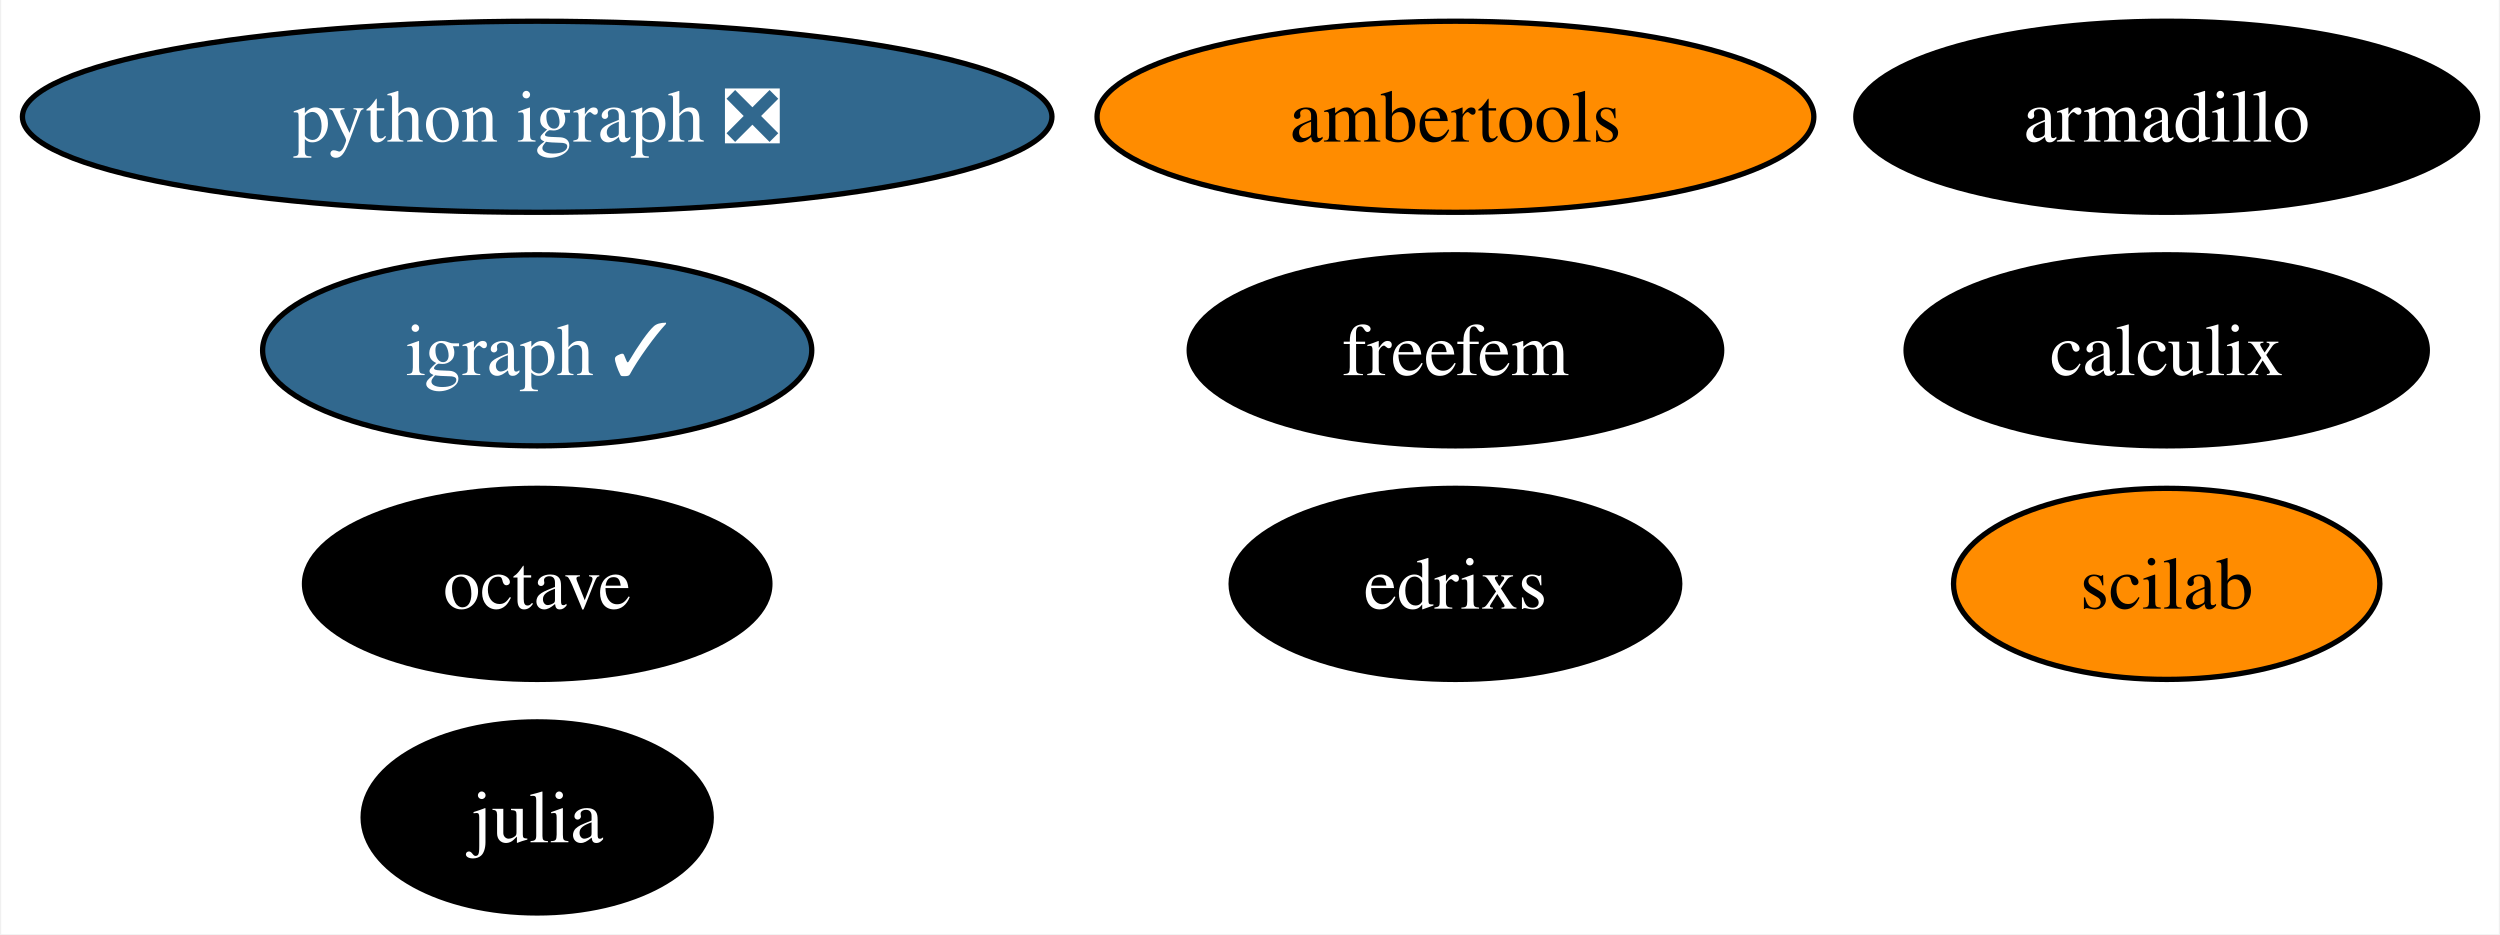
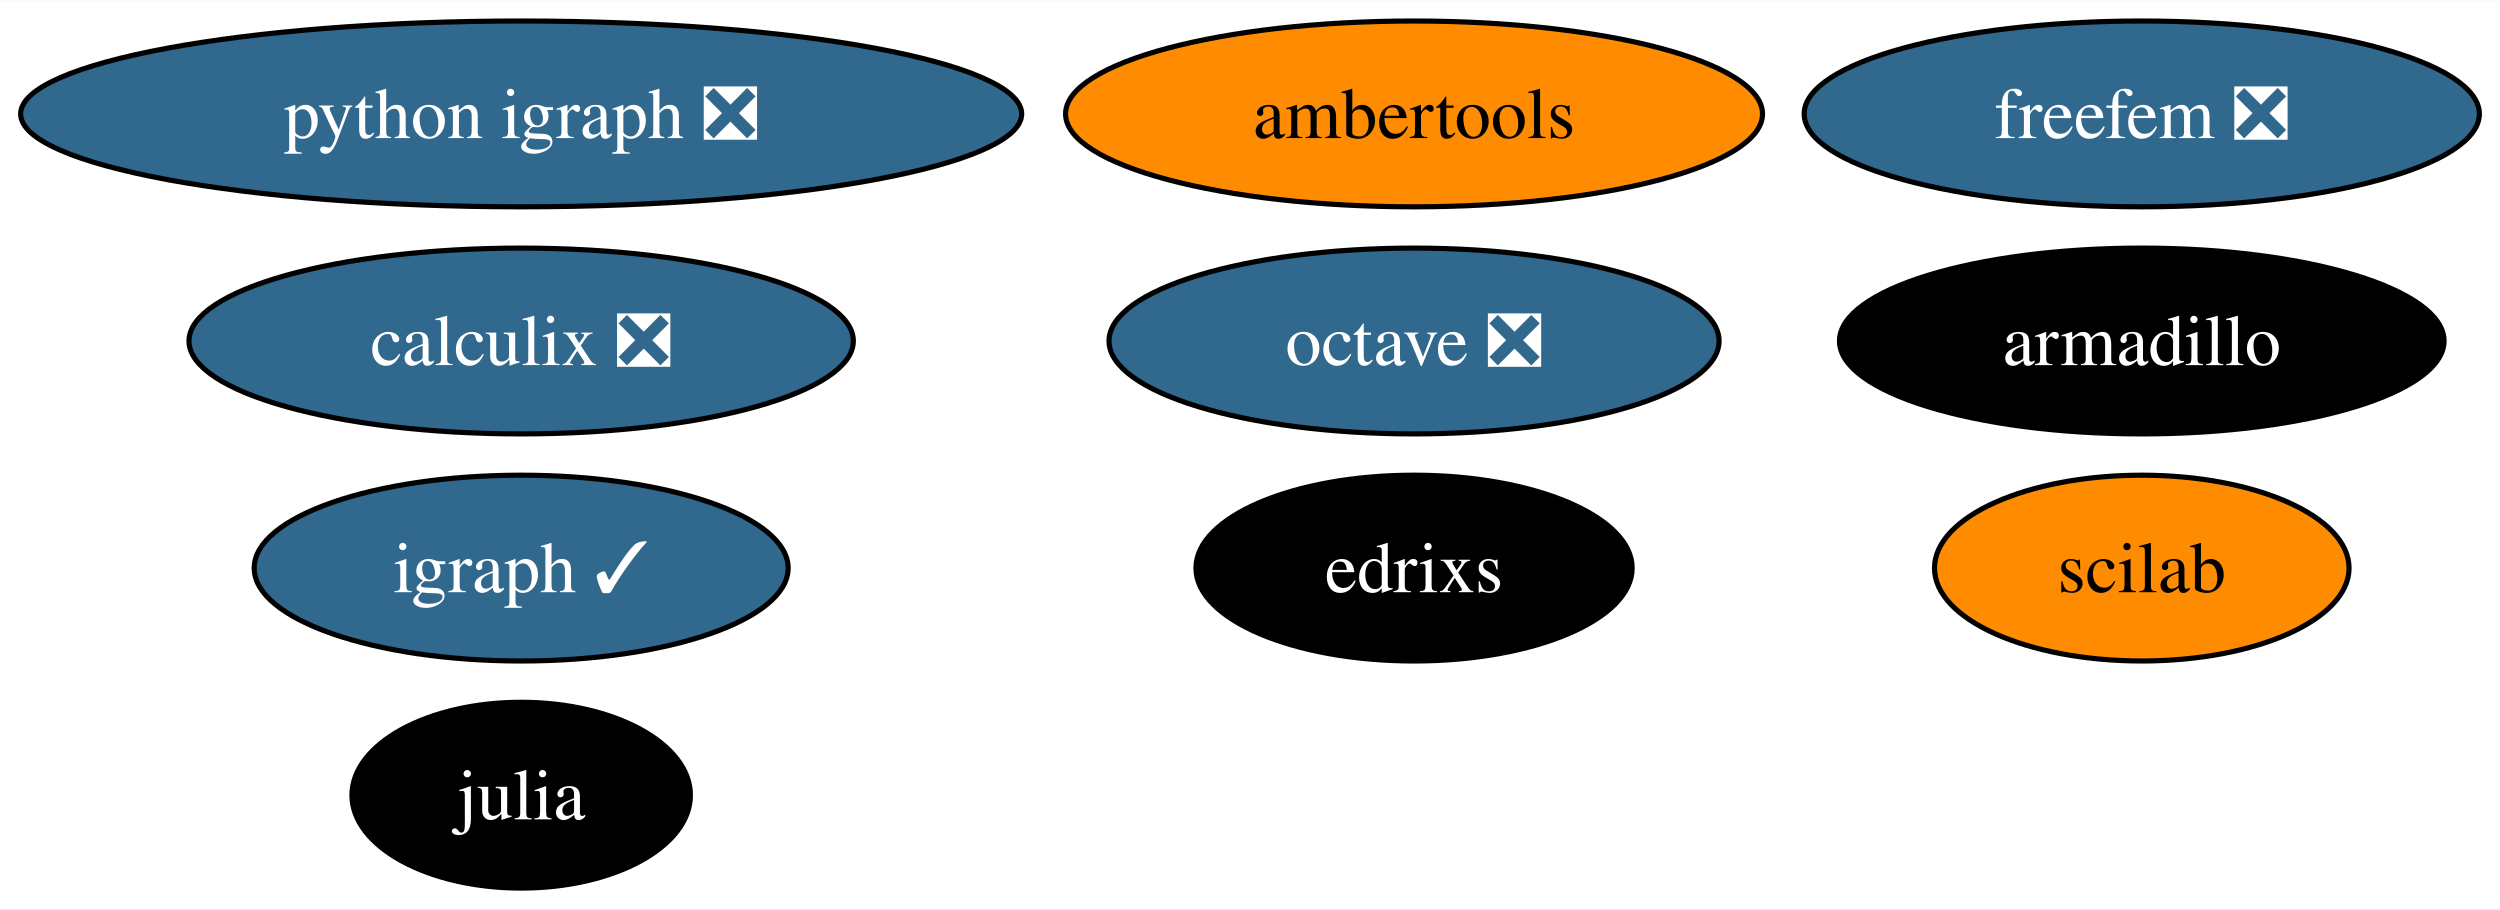
- <svg xmlns="http://www.w3.org/2000/svg" xmlns:xlink="http://www.w3.org/1999/xlink" width="471pt" height="176pt" viewBox="0.00 0.00 470.55 176.00">
+ <svg xmlns="http://www.w3.org/2000/svg" xmlns:xlink="http://www.w3.org/1999/xlink" width="484pt" height="176pt" viewBox="0.00 0.00 484.39 176.00">
  <g id="graph0" class="graph" transform="scale(1 1) rotate(0) translate(4 172)">
-     <polygon fill="white" stroke="none" points="-4,4 -4,-172 466.55,-172 466.55,4 -4,4" />
+     <polygon fill="white" stroke="none" points="-4,4 -4,-172 480.39,-172 480.39,4 -4,4" />
    <g id="node1" class="node">
      <g id="a_node1">
        <a xlink:href="https://github.com/conda-forge/armadillo-feedstock" xlink:title="armadillo">
-           <ellipse fill="#000000" stroke="black" cx="403.98" cy="-150" rx="58.57" ry="18" />
-           <text text-anchor="middle" x="403.98" y="-145.32" font-family="Times,serif" font-size="14.00" fill="white">armadillo</text>
+           <ellipse fill="#000000" stroke="black" cx="410.98" cy="-106" rx="58.57" ry="18" />
+           <text text-anchor="middle" x="410.98" y="-101.33" font-family="Times,serif" font-size="14.00" fill="white">armadillo</text>
        </a>
      </g>
    </g>
    <g id="node2" class="node">
      <g id="a_node2">
        <a xlink:href="https://github.com/conda-forge/igraph-feedstock/pull/70" xlink:title="igraph ✓">
-           <ellipse fill="#31688e" stroke="black" cx="96.98" cy="-106" rx="51.73" ry="18" />
-           <text text-anchor="middle" x="96.98" y="-101.33" font-family="Times,serif" font-size="14.00" fill="white">igraph ✓</text>
+           <ellipse fill="#31688e" stroke="black" cx="96.98" cy="-62" rx="51.73" ry="18" />
+           <text text-anchor="middle" x="96.98" y="-57.33" font-family="Times,serif" font-size="14.00" fill="white">igraph ✓</text>
        </a>
      </g>
    </g>
    <g id="node3" class="node">
      <g id="a_node3">
        <a xlink:href="https://github.com/conda-forge/julia-feedstock" xlink:title="julia">
          <ellipse fill="#000000" stroke="black" cx="96.98" cy="-18" rx="32.79" ry="18" />
          <text text-anchor="middle" x="96.98" y="-13.32" font-family="Times,serif" font-size="14.00" fill="white">julia</text>
        </a>
      </g>
    </g>
    <g id="node4" class="node">
      <g id="a_node4">
-         <a xlink:href="https://github.com/conda-forge/octave-feedstock" xlink:title="octave">
-           <ellipse fill="#000000" stroke="black" cx="96.98" cy="-62" rx="43.84" ry="18" />
-           <text text-anchor="middle" x="96.98" y="-57.33" font-family="Times,serif" font-size="14.00" fill="white">octave</text>
+         <a xlink:href="https://github.com/conda-forge/octave-feedstock/pull/124" xlink:title="octave ❎">
+           <ellipse fill="#31688e" stroke="black" cx="269.98" cy="-106" rx="59.1" ry="18" />
+           <text text-anchor="middle" x="269.98" y="-101.33" font-family="Times,serif" font-size="14.00" fill="white">octave ❎</text>
        </a>
      </g>
    </g>
    <g id="node5" class="node">
      <g id="a_node5">
        <a xlink:href="https://github.com/conda-forge/python-igraph-feedstock/pull/87" xlink:title="python igraph ❎">
          <ellipse fill="#31688e" stroke="black" cx="96.98" cy="-150" rx="96.98" ry="18" />
          <text text-anchor="middle" x="96.98" y="-145.32" font-family="Times,serif" font-size="14.00" fill="white">python igraph ❎</text>
        </a>
      </g>
    </g>
    <g id="node6" class="node">
      <g id="a_node6">
-         <a xlink:href="https://github.com/conda-forge/calculix-feedstock" xlink:title="calculix">
-           <ellipse fill="#000000" stroke="black" cx="403.98" cy="-106" rx="49.1" ry="18" />
-           <text text-anchor="middle" x="403.98" y="-101.33" font-family="Times,serif" font-size="14.00" fill="white">calculix</text>
+         <a xlink:href="https://github.com/conda-forge/calculix-feedstock/pull/24" xlink:title="calculix ❎">
+           <ellipse fill="#31688e" stroke="black" cx="96.98" cy="-106" rx="64.36" ry="18" />
+           <text text-anchor="middle" x="96.98" y="-101.33" font-family="Times,serif" font-size="14.00" fill="white">calculix ❎</text>
        </a>
      </g>
    </g>
    <g id="node7" class="node">
      <g id="a_node7">
        <a xlink:href="https://github.com/conda-forge/scilab-feedstock" xlink:title="scilab">
-           <ellipse fill="#ff8c00" stroke="black" cx="403.98" cy="-62" rx="40.16" ry="18" />
-           <text text-anchor="middle" x="403.98" y="-57.33" font-family="Times,serif" font-size="14.00">scilab</text>
+           <ellipse fill="#ff8c00" stroke="black" cx="410.98" cy="-62" rx="40.16" ry="18" />
+           <text text-anchor="middle" x="410.98" y="-57.33" font-family="Times,serif" font-size="14.00">scilab</text>
        </a>
      </g>
    </g>
    <g id="node8" class="node">
      <g id="a_node8">
        <a xlink:href="https://github.com/conda-forge/ambertools-feedstock" xlink:title="ambertools">
          <ellipse fill="#ff8c00" stroke="black" cx="269.98" cy="-150" rx="67.52" ry="18" />
          <text text-anchor="middle" x="269.98" y="-145.32" font-family="Times,serif" font-size="14.00">ambertools</text>
        </a>
      </g>
    </g>
    <g id="node9" class="node">
      <g id="a_node9">
-         <a xlink:href="https://github.com/conda-forge/freefem-feedstock" xlink:title="freefem">
-           <ellipse fill="#000000" stroke="black" cx="269.98" cy="-106" rx="50.16" ry="18" />
-           <text text-anchor="middle" x="269.98" y="-101.33" font-family="Times,serif" font-size="14.00" fill="white">freefem</text>
+         <a xlink:href="https://github.com/conda-forge/freefem-feedstock/pull/27" xlink:title="freefem ❎">
+           <ellipse fill="#31688e" stroke="black" cx="410.98" cy="-150" rx="65.41" ry="18" />
+           <text text-anchor="middle" x="410.98" y="-145.32" font-family="Times,serif" font-size="14.00" fill="white">freefem ❎</text>
        </a>
      </g>
    </g>
    <g id="node10" class="node">
      <g id="a_node10">
        <a xlink:href="https://github.com/conda-forge/edrixs-feedstock" xlink:title="edrixs">
          <ellipse fill="#000000" stroke="black" cx="269.98" cy="-62" rx="42.26" ry="18" />
          <text text-anchor="middle" x="269.98" y="-57.33" font-family="Times,serif" font-size="14.00" fill="white">edrixs</text>
        </a>
      </g>
    </g>
  </g>
</svg>
